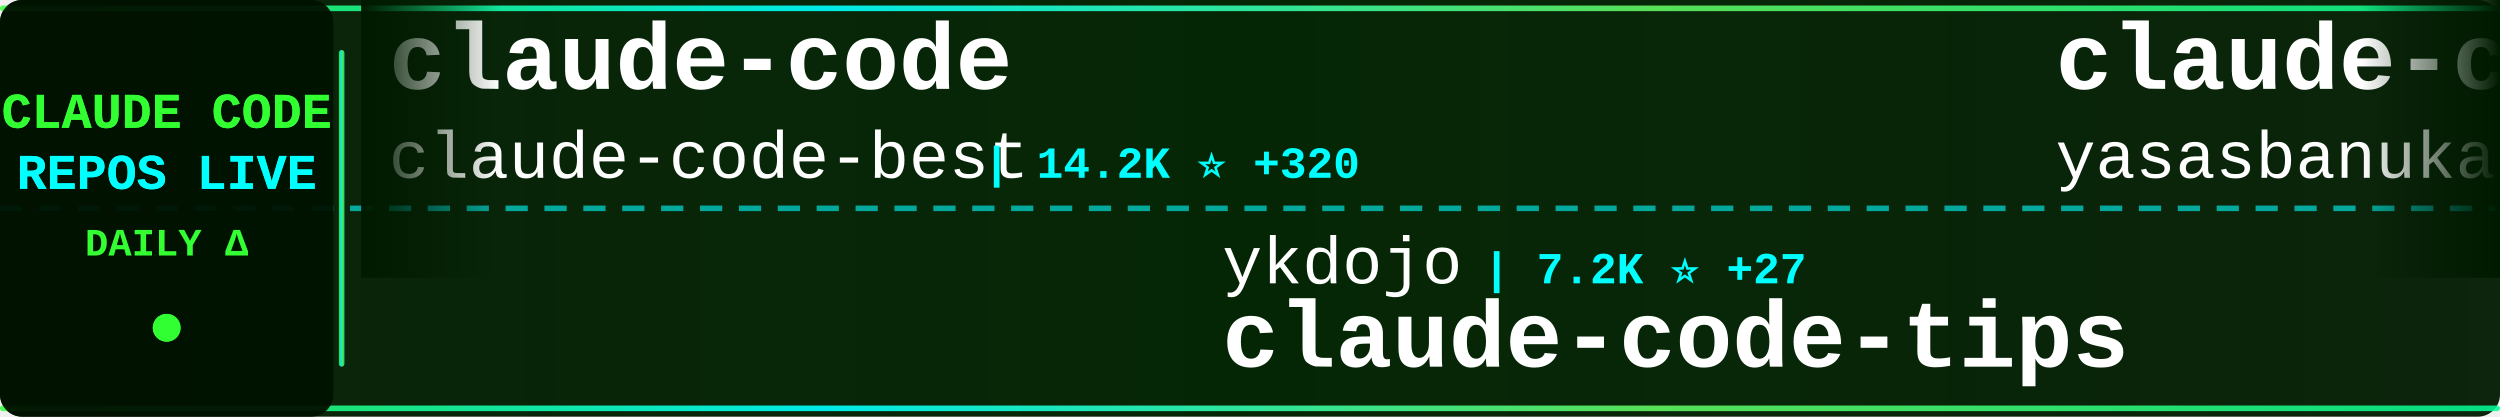
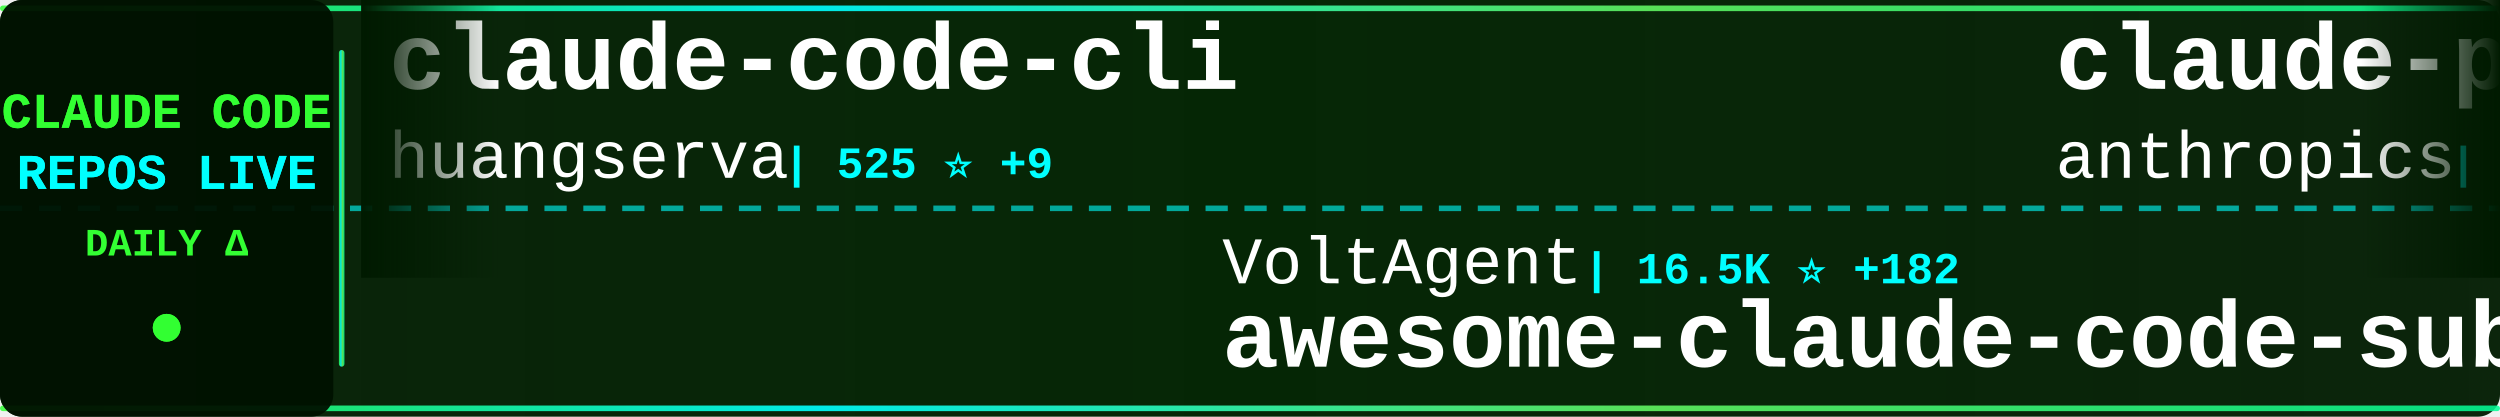
<svg xmlns="http://www.w3.org/2000/svg" width="900" height="150">
  <defs>
    <linearGradient id="tickerBg" x1="0%" y1="0%" x2="100%" y2="0%">
      <stop offset="0%" style="stop-color:#001a00;stop-opacity:0.95" />
      <stop offset="50%" style="stop-color:#002200;stop-opacity:0.98" />
      <stop offset="100%" style="stop-color:#001a00;stop-opacity:0.95" />
    </linearGradient>
    <linearGradient id="borderGrad" x1="0%" y1="0%" x2="100%" y2="0%">
      <stop offset="0%" style="stop-color:#33ff33;stop-opacity:0.85">
        <animate attributeName="stop-opacity" values="0.85;1;0.85" dur="2s" repeatCount="indefinite" />
      </stop>
      <stop offset="33%" style="stop-color:#00ffff;stop-opacity:0.9">
        <animate attributeName="stop-opacity" values="0.9;1;0.9" dur="2.2s" repeatCount="indefinite" />
      </stop>
      <stop offset="66%" style="stop-color:#66ff66;stop-opacity:0.85">
        <animate attributeName="stop-opacity" values="0.85;1;0.85" dur="1.8s" repeatCount="indefinite" />
      </stop>
      <stop offset="100%" style="stop-color:#00ff99;stop-opacity:0.85">
        <animate attributeName="stop-opacity" values="0.85;1;0.85" dur="2s" repeatCount="indefinite" />
      </stop>
    </linearGradient>
    <filter id="textGlow">
      <feGaussianBlur stdDeviation="0.1" result="coloredBlur" />
      <feMerge>
        <feMergeNode in="coloredBlur" />
        <feMergeNode in="SourceGraphic" />
      </feMerge>
    </filter>
    <filter id="metricGlow">
      <feGaussianBlur stdDeviation="0.2" result="coloredBlur" />
      <feMerge>
        <feMergeNode in="coloredBlur" />
        <feMergeNode in="SourceGraphic" />
      </feMerge>
    </filter>
    <linearGradient id="leftFade" x1="0%" y1="0%" x2="100%" y2="0%">
      <stop offset="0%" style="stop-color:#001a00;stop-opacity:1" />
      <stop offset="100%" style="stop-color:#001a00;stop-opacity:0" />
    </linearGradient>
    <linearGradient id="rightFade" x1="0%" y1="0%" x2="100%" y2="0%">
      <stop offset="0%" style="stop-color:#001a00;stop-opacity:0" />
      <stop offset="100%" style="stop-color:#001a00;stop-opacity:1" />
    </linearGradient>
  </defs>
  <rect width="900" height="150" fill="url(#tickerBg)" rx="8" />
  <rect x="0" y="2" width="900" height="2" fill="url(#borderGrad)" rx="1" />
  <rect x="0" y="146" width="900" height="2" fill="url(#borderGrad)" rx="1" />
  <line x1="0" y1="75" x2="900" y2="75" stroke="#00ffff" stroke-width="2" stroke-dasharray="8 6" opacity="0.6" />
  <rect x="0" y="0" width="120" height="150" fill="#001100" opacity="0.95" rx="8" />
  <text x="60" y="46" font-family="'Courier New', monospace" font-size="18" font-weight="bold" fill="#33ff33" text-anchor="middle" filter="url(#textGlow)">
    CLAUDE CODE
  </text>
  <text x="60" y="68" font-family="'Courier New', monospace" font-size="18" font-weight="bold" fill="#00ffff" text-anchor="middle" filter="url(#textGlow)">
    REPOS LIVE
  </text>
  <text x="60" y="92" font-family="'Courier New', monospace" font-size="14" font-weight="bold" fill="#33ff33" text-anchor="middle">
    DAILY Δ
  </text>
  <circle cx="60" cy="118" r="5" fill="#33ff33" filter="url(#metricGlow)">
    <animate attributeName="r" values="4;6;4" dur="1.5s" repeatCount="indefinite" />
    <animate attributeName="opacity" values="0.6;1;0.6" dur="1.5s" repeatCount="indefinite" />
  </circle>
  <rect x="122" y="18" width="2" height="114" fill="url(#borderGrad)" rx="1" />
  <clipPath id="tickerClip">
    <rect x="130" y="0" width="770" height="150" />
  </clipPath>
  <g clip-path="url(#tickerClip)">
    <g id="tickerItems">
      <animateTransform attributeName="transform" attributeType="XML" type="translate" from="0 0" to="-3000 0" dur="54s" repeatCount="indefinite" />
      <g transform="translate(0, 0)">
-         <text x="140" y="32" font-family="'Courier New', monospace" font-size="34" font-weight="bold" fill="#ffffff">claude-code</text>
-         <text x="140" y="64" font-family="'Courier New', monospace" font-size="24" font-weight="normal" fill="#ffffff" opacity="1.0">claude-code-best</text>
-         <text x="354" y="64" font-family="'Courier New', monospace" font-size="16" font-weight="bold" fill="#00ffff"> | 14.2K ⭐ +320</text>
+         <text x="140" y="32" font-family="'Courier New', monospace" font-size="34" font-weight="bold" fill="#ffffff">claude-code-cli</text>
+         <text x="140" y="64" font-family="'Courier New', monospace" font-size="24" font-weight="normal" fill="#ffffff" opacity="1.0">huangserva</text>
+         <text x="282" y="64" font-family="'Courier New', monospace" font-size="16" font-weight="bold" fill="#00ffff"> | 525 ⭐ +9</text>
      </g>
      <g transform="translate(300, 0)">
-         <text x="140" y="102" font-family="'Courier New', monospace" font-size="24" font-weight="normal" fill="#ffffff" opacity="1.0">ykdojo</text>
-         <text x="234" y="102" font-family="'Courier New', monospace" font-size="16" font-weight="bold" fill="#00ffff"> | 7.2K ⭐ +27</text>
-         <text x="140" y="132" font-family="'Courier New', monospace" font-size="34" font-weight="bold" fill="#ffffff">claude-code-tips</text>
+         <text x="140" y="102" font-family="'Courier New', monospace" font-size="24" font-weight="normal" fill="#ffffff" opacity="1.0">VoltAgent</text>
+         <text x="270" y="102" font-family="'Courier New', monospace" font-size="16" font-weight="bold" fill="#00ffff"> | 16.5K ⭐ +182</text>
+         <text x="140" y="132" font-family="'Courier New', monospace" font-size="34" font-weight="bold" fill="#ffffff">awesome-claude-code-suba...</text>
      </g>
      <g transform="translate(600, 0)">
-         <text x="140" y="32" font-family="'Courier New', monospace" font-size="34" font-weight="bold" fill="#ffffff">claude-code</text>
-         <text x="140" y="64" font-family="'Courier New', monospace" font-size="24" font-weight="normal" fill="#ffffff" opacity="1.0">yasasbanukaofficial</text>
-         <text x="390" y="64" font-family="'Courier New', monospace" font-size="16" font-weight="bold" fill="#00ffff"> | 1.8K ⭐ +143</text>
+         <text x="140" y="32" font-family="'Courier New', monospace" font-size="34" font-weight="bold" fill="#ffffff">claude-plugins-official</text>
+         <text x="140" y="64" font-family="'Courier New', monospace" font-size="24" font-weight="normal" fill="#ffffff" opacity="1.0">anthropics</text>
+         <text x="282" y="64" font-family="'Courier New', monospace" font-size="16" font-weight="bold" fill="#00ffff"> | 16.2K ⭐ +105</text>
      </g>
      <g transform="translate(900, 0)">
-         <text x="140" y="102" font-family="'Courier New', monospace" font-size="24" font-weight="normal" fill="#ffffff" opacity="1.0">anthropics</text>
-         <text x="282" y="102" font-family="'Courier New', monospace" font-size="16" font-weight="bold" fill="#00ffff"> | 16.2K ⭐ +100</text>
-         <text x="140" y="132" font-family="'Courier New', monospace" font-size="34" font-weight="bold" fill="#ffffff">claude-plugins-official</text>
+         <text x="140" y="102" font-family="'Courier New', monospace" font-size="24" font-weight="normal" fill="#ffffff" opacity="1.0">ponponon</text>
+         <text x="258" y="102" font-family="'Courier New', monospace" font-size="16" font-weight="bold" fill="#00ffff"> | 2.1K ⭐ +29</text>
+         <text x="140" y="132" font-family="'Courier New', monospace" font-size="34" font-weight="bold" fill="#ffffff">claude_code_src</text>
      </g>
      <g transform="translate(1200, 0)">
-         <text x="140" y="32" font-family="'Courier New', monospace" font-size="34" font-weight="bold" fill="#ffffff">claude_code_src</text>
-         <text x="140" y="64" font-family="'Courier New', monospace" font-size="24" font-weight="normal" fill="#ffffff" opacity="1.0">ponponon</text>
-         <text x="258" y="64" font-family="'Courier New', monospace" font-size="16" font-weight="bold" fill="#00ffff"> | 2.1K ⭐ +25</text>
+         <text x="140" y="32" font-family="'Courier New', monospace" font-size="34" font-weight="bold" fill="#ffffff">claude-code-base-action</text>
+         <text x="140" y="64" font-family="'Courier New', monospace" font-size="24" font-weight="normal" fill="#ffffff" opacity="1.0">anthropics</text>
+         <text x="282" y="64" font-family="'Courier New', monospace" font-size="16" font-weight="bold" fill="#00ffff"> | 785 ⭐ +1</text>
      </g>
      <g transform="translate(1500, 0)">
-         <text x="140" y="102" font-family="'Courier New', monospace" font-size="24" font-weight="normal" fill="#ffffff" opacity="1.0">edmund-io</text>
-         <text x="270" y="102" font-family="'Courier New', monospace" font-size="16" font-weight="bold" fill="#00ffff"> | 1.4K ⭐ +4</text>
-         <text x="140" y="132" font-family="'Courier New', monospace" font-size="34" font-weight="bold" fill="#ffffff">edmunds-claude-code</text>
+         <text x="140" y="102" font-family="'Courier New', monospace" font-size="24" font-weight="normal" fill="#ffffff" opacity="1.0">snarktank</text>
+         <text x="270" y="102" font-family="'Courier New', monospace" font-size="16" font-weight="bold" fill="#00ffff"> | 14.5K ⭐ +81</text>
+         <text x="140" y="132" font-family="'Courier New', monospace" font-size="34" font-weight="bold" fill="#ffffff">ralph</text>
      </g>
      <g transform="translate(1800, 0)">
-         <text x="140" y="32" font-family="'Courier New', monospace" font-size="34" font-weight="bold" fill="#ffffff">claude-code-telegram</text>
-         <text x="140" y="64" font-family="'Courier New', monospace" font-size="24" font-weight="normal" fill="#ffffff" opacity="1.0">RichardAtCT</text>
-         <text x="294" y="64" font-family="'Courier New', monospace" font-size="16" font-weight="bold" fill="#00ffff"> | 2.4K ⭐ +15</text>
+         <text x="140" y="32" font-family="'Courier New', monospace" font-size="34" font-weight="bold" fill="#ffffff">claude-coder</text>
+         <text x="140" y="64" font-family="'Courier New', monospace" font-size="24" font-weight="normal" fill="#ffffff" opacity="1.0">kodu-ai</text>
+         <text x="246" y="64" font-family="'Courier New', monospace" font-size="16" font-weight="bold" fill="#00ffff"> | 5.3K ⭐</text>
      </g>
      <g transform="translate(2100, 0)">
-         <text x="140" y="102" font-family="'Courier New', monospace" font-size="24" font-weight="normal" fill="#ffffff" opacity="1.0">Alishahryar1</text>
-         <text x="306" y="102" font-family="'Courier New', monospace" font-size="16" font-weight="bold" fill="#00ffff"> | 1.7K ⭐ +63</text>
-         <text x="140" y="132" font-family="'Courier New', monospace" font-size="34" font-weight="bold" fill="#ffffff">free-claude-code</text>
+         <text x="140" y="102" font-family="'Courier New', monospace" font-size="24" font-weight="normal" fill="#ffffff" opacity="1.0">Onewon</text>
+         <text x="234" y="102" font-family="'Courier New', monospace" font-size="16" font-weight="bold" fill="#00ffff"> | 166 ⭐ +2</text>
+         <text x="140" y="132" font-family="'Courier New', monospace" font-size="34" font-weight="bold" fill="#ffffff">claude-code</text>
      </g>
      <g transform="translate(2400, 0)">
-         <text x="140" y="32" font-family="'Courier New', monospace" font-size="34" font-weight="bold" fill="#ffffff">claude-code-my-workflow</text>
-         <text x="140" y="64" font-family="'Courier New', monospace" font-size="24" font-weight="normal" fill="#ffffff" opacity="1.0">pedrohcgs</text>
-         <text x="270" y="64" font-family="'Courier New', monospace" font-size="16" font-weight="bold" fill="#00ffff"> | 850 ⭐ +7</text>
+         <text x="140" y="32" font-family="'Courier New', monospace" font-size="34" font-weight="bold" fill="#ffffff">agents</text>
+         <text x="140" y="64" font-family="'Courier New', monospace" font-size="24" font-weight="normal" fill="#ffffff" opacity="1.0">wshobson</text>
+         <text x="258" y="64" font-family="'Courier New', monospace" font-size="16" font-weight="bold" fill="#00ffff"> | 33.1K ⭐ +76</text>
      </g>
      <g transform="translate(2700, 0)">
-         <text x="140" y="102" font-family="'Courier New', monospace" font-size="24" font-weight="normal" fill="#ffffff" opacity="1.0">wshobson</text>
-         <text x="258" y="102" font-family="'Courier New', monospace" font-size="16" font-weight="bold" fill="#00ffff"> | 33.1K ⭐ +73</text>
-         <text x="140" y="132" font-family="'Courier New', monospace" font-size="34" font-weight="bold" fill="#ffffff">agents</text>
+         <text x="140" y="102" font-family="'Courier New', monospace" font-size="24" font-weight="normal" fill="#ffffff" opacity="1.0">lowcortisolprogrammer</text>
+         <text x="414" y="102" font-family="'Courier New', monospace" font-size="16" font-weight="bold" fill="#00ffff"> | 169 ⭐ +1</text>
+         <text x="140" y="132" font-family="'Courier New', monospace" font-size="34" font-weight="bold" fill="#ffffff">claude-code</text>
      </g>
      <g transform="translate(3000, 0)">
-         <text x="140" y="32" font-family="'Courier New', monospace" font-size="34" font-weight="bold" fill="#ffffff">claude-code</text>
-         <text x="140" y="64" font-family="'Courier New', monospace" font-size="24" font-weight="normal" fill="#ffffff" opacity="1.0">claude-code-best</text>
-         <text x="354" y="64" font-family="'Courier New', monospace" font-size="16" font-weight="bold" fill="#00ffff"> | 14.2K ⭐ +320</text>
+         <text x="140" y="32" font-family="'Courier New', monospace" font-size="34" font-weight="bold" fill="#ffffff">claude-code-cli</text>
+         <text x="140" y="64" font-family="'Courier New', monospace" font-size="24" font-weight="normal" fill="#ffffff" opacity="1.0">huangserva</text>
+         <text x="282" y="64" font-family="'Courier New', monospace" font-size="16" font-weight="bold" fill="#00ffff"> | 525 ⭐ +9</text>
      </g>
      <g transform="translate(3300, 0)">
-         <text x="140" y="102" font-family="'Courier New', monospace" font-size="24" font-weight="normal" fill="#ffffff" opacity="1.0">ykdojo</text>
-         <text x="234" y="102" font-family="'Courier New', monospace" font-size="16" font-weight="bold" fill="#00ffff"> | 7.2K ⭐ +27</text>
-         <text x="140" y="132" font-family="'Courier New', monospace" font-size="34" font-weight="bold" fill="#ffffff">claude-code-tips</text>
+         <text x="140" y="102" font-family="'Courier New', monospace" font-size="24" font-weight="normal" fill="#ffffff" opacity="1.0">VoltAgent</text>
+         <text x="270" y="102" font-family="'Courier New', monospace" font-size="16" font-weight="bold" fill="#00ffff"> | 16.5K ⭐ +182</text>
+         <text x="140" y="132" font-family="'Courier New', monospace" font-size="34" font-weight="bold" fill="#ffffff">awesome-claude-code-suba...</text>
      </g>
      <g transform="translate(3600, 0)">
-         <text x="140" y="32" font-family="'Courier New', monospace" font-size="34" font-weight="bold" fill="#ffffff">claude-code</text>
-         <text x="140" y="64" font-family="'Courier New', monospace" font-size="24" font-weight="normal" fill="#ffffff" opacity="1.0">yasasbanukaofficial</text>
-         <text x="390" y="64" font-family="'Courier New', monospace" font-size="16" font-weight="bold" fill="#00ffff"> | 1.8K ⭐ +143</text>
+         <text x="140" y="32" font-family="'Courier New', monospace" font-size="34" font-weight="bold" fill="#ffffff">claude-plugins-official</text>
+         <text x="140" y="64" font-family="'Courier New', monospace" font-size="24" font-weight="normal" fill="#ffffff" opacity="1.0">anthropics</text>
+         <text x="282" y="64" font-family="'Courier New', monospace" font-size="16" font-weight="bold" fill="#00ffff"> | 16.2K ⭐ +105</text>
      </g>
      <g transform="translate(3900, 0)">
-         <text x="140" y="102" font-family="'Courier New', monospace" font-size="24" font-weight="normal" fill="#ffffff" opacity="1.0">anthropics</text>
-         <text x="282" y="102" font-family="'Courier New', monospace" font-size="16" font-weight="bold" fill="#00ffff"> | 16.2K ⭐ +100</text>
-         <text x="140" y="132" font-family="'Courier New', monospace" font-size="34" font-weight="bold" fill="#ffffff">claude-plugins-official</text>
+         <text x="140" y="102" font-family="'Courier New', monospace" font-size="24" font-weight="normal" fill="#ffffff" opacity="1.0">ponponon</text>
+         <text x="258" y="102" font-family="'Courier New', monospace" font-size="16" font-weight="bold" fill="#00ffff"> | 2.1K ⭐ +29</text>
+         <text x="140" y="132" font-family="'Courier New', monospace" font-size="34" font-weight="bold" fill="#ffffff">claude_code_src</text>
      </g>
    </g>
  </g>
  <rect x="130" y="0" width="50" height="100" fill="url(#leftFade)" />
  <rect x="850" y="0" width="50" height="100" fill="url(#rightFade)" />
</svg>
